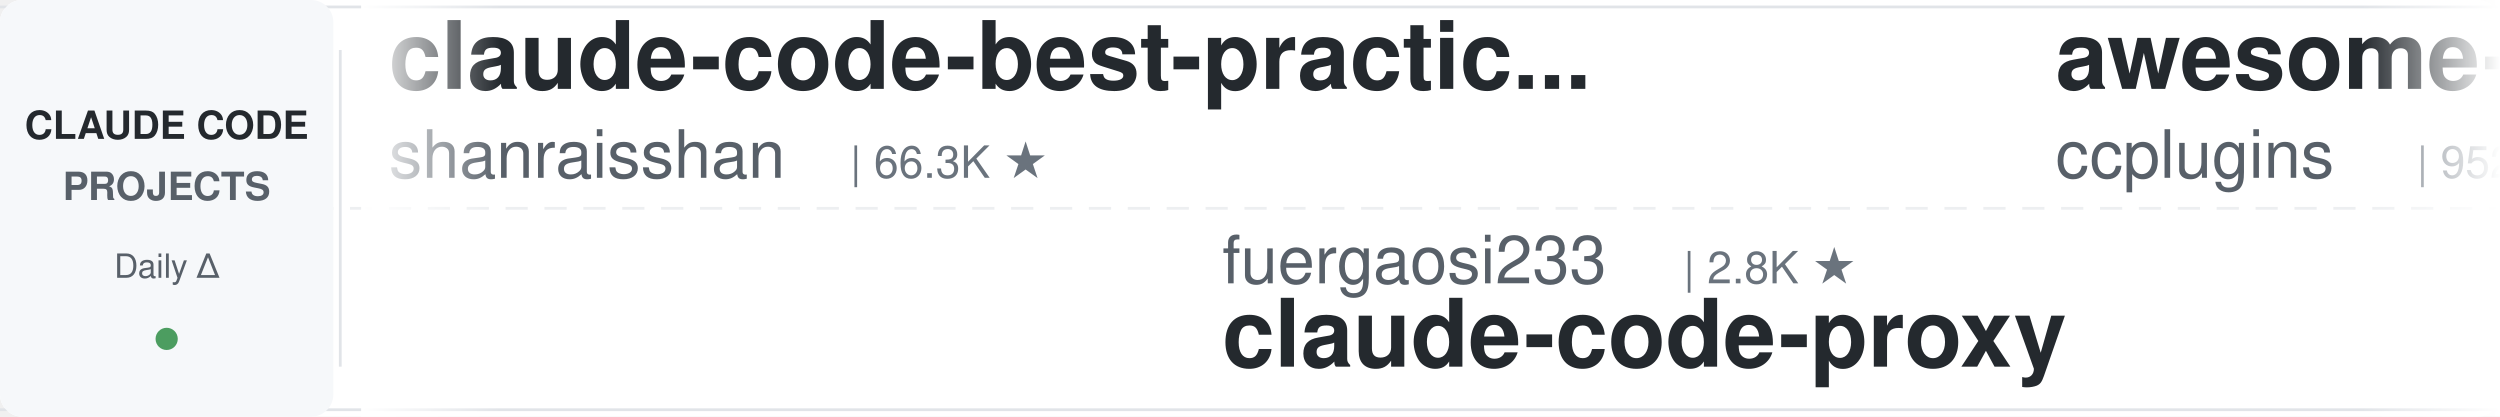
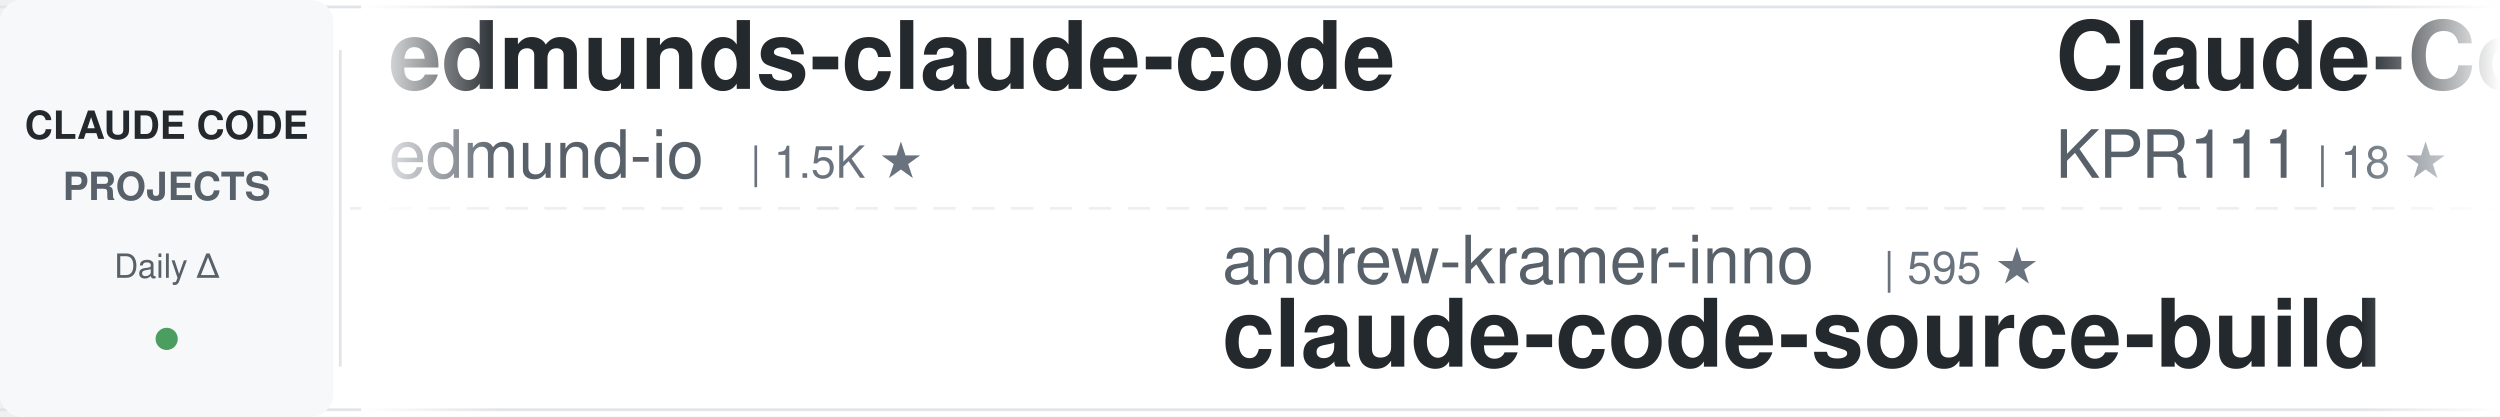
<svg xmlns="http://www.w3.org/2000/svg" width="900" height="150">
  <defs>
    <linearGradient id="awesomeLeftFade" x1="0%" y1="0%" x2="100%" y2="0%">
      <stop offset="0%" style="stop-color:#ffffff;stop-opacity:1" />
      <stop offset="100%" style="stop-color:#ffffff;stop-opacity:0" />
    </linearGradient>
    <linearGradient id="awesomeRightFade" x1="0%" y1="0%" x2="100%" y2="0%">
      <stop offset="0%" style="stop-color:#ffffff;stop-opacity:0" />
      <stop offset="100%" style="stop-color:#ffffff;stop-opacity:1" />
    </linearGradient>
  </defs>
  <rect width="900" height="150" fill="#ffffff" rx="8" />
  <rect x="0" y="2" width="900" height="1" fill="#e1e4e8" />
  <rect x="0" y="147" width="900" height="1" fill="#e1e4e8" />
  <line x1="0" y1="75" x2="900" y2="75" stroke="#e1e4e8" stroke-width="1" stroke-dasharray="8 6" opacity="0.6" />
  <rect x="0" y="0" width="120" height="150" fill="#f6f8fa" rx="8" />
  <text x="60" y="50" font-family="-apple-system, BlinkMacSystemFont, 'Segoe UI', Helvetica, Arial, sans-serif" font-size="14" font-weight="600" fill="#24292e" text-anchor="middle">CLAUDE CODE</text>
  <text x="60" y="72" font-family="-apple-system, BlinkMacSystemFont, 'Segoe UI', Helvetica, Arial, sans-serif" font-size="14" font-weight="600" fill="#586069" text-anchor="middle">PROJECTS</text>
  <text x="60" y="100" font-family="-apple-system, BlinkMacSystemFont, 'Segoe UI', Helvetica, Arial, sans-serif" font-size="12" font-weight="500" fill="#586069" text-anchor="middle">Daily Δ</text>
  <circle cx="60" cy="122" r="4" fill="#22863a" opacity="0.8" />
  <rect x="122" y="18" width="1" height="114" fill="#e1e4e8" />
  <clipPath id="awesomeTickerClip">
    <rect x="130" y="0" width="770" height="150" />
  </clipPath>
  <g clip-path="url(#awesomeTickerClip)">
    <g id="awesomeTickerItems">
      <animateTransform attributeName="transform" attributeType="XML" type="translate" from="0 0" to="-3000 0" dur="54s" repeatCount="indefinite" />
      <g transform="translate(0, 0)">
-         <text x="140" y="32" font-family="-apple-system, BlinkMacSystemFont, 'Segoe UI', Helvetica, Arial, sans-serif" font-size="34" font-weight="600" fill="#24292e">claude-code-best-practic...</text>
-         <text x="140" y="64" font-family="-apple-system, BlinkMacSystemFont, 'Segoe UI', Helvetica, Arial, sans-serif" font-size="24" font-weight="400" fill="#586069">shanraisshan</text>
-         <text x="306" y="64" font-family="-apple-system, BlinkMacSystemFont, 'Segoe UI', Helvetica, Arial, sans-serif" font-size="16" font-weight="500" fill="#6a737d">| 66.3K ★</text>
+         <text x="140" y="32" font-family="-apple-system, BlinkMacSystemFont, 'Segoe UI', Helvetica, Arial, sans-serif" font-size="34" font-weight="600" fill="#24292e">edmunds-claude-code</text>
+         <text x="140" y="64" font-family="-apple-system, BlinkMacSystemFont, 'Segoe UI', Helvetica, Arial, sans-serif" font-size="24" font-weight="400" fill="#586069">edmund-io</text>
+         <text x="270" y="64" font-family="-apple-system, BlinkMacSystemFont, 'Segoe UI', Helvetica, Arial, sans-serif" font-size="16" font-weight="500" fill="#6a737d">| 1.5K ★</text>
      </g>
      <g transform="translate(300, 0)">
-         <text x="140" y="102" font-family="-apple-system, BlinkMacSystemFont, 'Segoe UI', Helvetica, Arial, sans-serif" font-size="24" font-weight="400" fill="#586069">fuergaosi233</text>
-         <text x="306" y="102" font-family="-apple-system, BlinkMacSystemFont, 'Segoe UI', Helvetica, Arial, sans-serif" font-size="16" font-weight="500" fill="#6a737d">| 2.8K ★</text>
-         <text x="140" y="132" font-family="-apple-system, BlinkMacSystemFont, 'Segoe UI', Helvetica, Arial, sans-serif" font-size="34" font-weight="600" fill="#24292e">claude-code-proxy</text>
-       </g>
-       <g transform="translate(600, 0)">
-         <text x="140" y="32" font-family="-apple-system, BlinkMacSystemFont, 'Segoe UI', Helvetica, Arial, sans-serif" font-size="34" font-weight="600" fill="#24292e">awesome-claude-code-plug...</text>
-         <text x="140" y="64" font-family="-apple-system, BlinkMacSystemFont, 'Segoe UI', Helvetica, Arial, sans-serif" font-size="24" font-weight="400" fill="#586069">ccplugins</text>
-         <text x="270" y="64" font-family="-apple-system, BlinkMacSystemFont, 'Segoe UI', Helvetica, Arial, sans-serif" font-size="16" font-weight="500" fill="#6a737d">| 952 ★</text>
-       </g>
-       <g transform="translate(900, 0)">
-         <text x="140" y="102" font-family="-apple-system, BlinkMacSystemFont, 'Segoe UI', Helvetica, Arial, sans-serif" font-size="24" font-weight="400" fill="#586069">chauncygu</text>
-         <text x="270" y="102" font-family="-apple-system, BlinkMacSystemFont, 'Segoe UI', Helvetica, Arial, sans-serif" font-size="16" font-weight="500" fill="#6a737d">| 2.8K ★</text>
-         <text x="140" y="132" font-family="-apple-system, BlinkMacSystemFont, 'Segoe UI', Helvetica, Arial, sans-serif" font-size="34" font-weight="600" fill="#24292e">collection-claude-code-s...</text>
-       </g>
-       <g transform="translate(1200, 0)">
-         <text x="140" y="32" font-family="-apple-system, BlinkMacSystemFont, 'Segoe UI', Helvetica, Arial, sans-serif" font-size="34" font-weight="600" fill="#24292e">claude-code-rev</text>
-         <text x="140" y="64" font-family="-apple-system, BlinkMacSystemFont, 'Segoe UI', Helvetica, Arial, sans-serif" font-size="24" font-weight="400" fill="#586069">oboard</text>
-         <text x="234" y="64" font-family="-apple-system, BlinkMacSystemFont, 'Segoe UI', Helvetica, Arial, sans-serif" font-size="16" font-weight="500" fill="#6a737d">| 3.3K ★</text>
-       </g>
-       <g transform="translate(1500, 0)">
-         <text x="140" y="102" font-family="-apple-system, BlinkMacSystemFont, 'Segoe UI', Helvetica, Arial, sans-serif" font-size="24" font-weight="400" fill="#586069">asgeirtj</text>
-         <text x="258" y="102" font-family="-apple-system, BlinkMacSystemFont, 'Segoe UI', Helvetica, Arial, sans-serif" font-size="16" font-weight="500" fill="#6a737d">| 68.2K ★</text>
-         <text x="344" y="102" font-family="-apple-system, BlinkMacSystemFont, 'Segoe UI', Helvetica, Arial, sans-serif" font-size="16" font-weight="500" fill="#22863a"> +3</text>
-         <text x="140" y="132" font-family="-apple-system, BlinkMacSystemFont, 'Segoe UI', Helvetica, Arial, sans-serif" font-size="34" font-weight="600" fill="#24292e">system_prompts_leaks</text>
-       </g>
-       <g transform="translate(1800, 0)">
-         <text x="140" y="32" font-family="-apple-system, BlinkMacSystemFont, 'Segoe UI', Helvetica, Arial, sans-serif" font-size="34" font-weight="600" fill="#24292e">claude-code-source</text>
-         <text x="140" y="64" font-family="-apple-system, BlinkMacSystemFont, 'Segoe UI', Helvetica, Arial, sans-serif" font-size="24" font-weight="400" fill="#586069">hangsman</text>
-         <text x="258" y="64" font-family="-apple-system, BlinkMacSystemFont, 'Segoe UI', Helvetica, Arial, sans-serif" font-size="16" font-weight="500" fill="#6a737d">| 794 ★</text>
-         <text x="326" y="64" font-family="-apple-system, BlinkMacSystemFont, 'Segoe UI', Helvetica, Arial, sans-serif" font-size="16" font-weight="500" fill="#cb2431"> -1</text>
-       </g>
-       <g transform="translate(2100, 0)">
        <text x="140" y="102" font-family="-apple-system, BlinkMacSystemFont, 'Segoe UI', Helvetica, Arial, sans-serif" font-size="24" font-weight="400" fill="#586069">andrew-kramer-inno</text>
        <text x="378" y="102" font-family="-apple-system, BlinkMacSystemFont, 'Segoe UI', Helvetica, Arial, sans-serif" font-size="16" font-weight="500" fill="#6a737d">| 595 ★</text>
        <text x="140" y="132" font-family="-apple-system, BlinkMacSystemFont, 'Segoe UI', Helvetica, Arial, sans-serif" font-size="34" font-weight="600" fill="#24292e">claude-code-source-build</text>
      </g>
+       <g transform="translate(600, 0)">
+         <text x="140" y="32" font-family="-apple-system, BlinkMacSystemFont, 'Segoe UI', Helvetica, Arial, sans-serif" font-size="34" font-weight="600" fill="#24292e">Claude-Code</text>
+         <text x="140" y="64" font-family="-apple-system, BlinkMacSystemFont, 'Segoe UI', Helvetica, Arial, sans-serif" font-size="24" font-weight="400" fill="#586069">KPR111</text>
+         <text x="234" y="64" font-family="-apple-system, BlinkMacSystemFont, 'Segoe UI', Helvetica, Arial, sans-serif" font-size="16" font-weight="500" fill="#6a737d">| 18 ★</text>
+       </g>
+       <g transform="translate(900, 0)">
+         <text x="140" y="102" font-family="-apple-system, BlinkMacSystemFont, 'Segoe UI', Helvetica, Arial, sans-serif" font-size="24" font-weight="400" fill="#586069">frankbria</text>
+         <text x="270" y="102" font-family="-apple-system, BlinkMacSystemFont, 'Segoe UI', Helvetica, Arial, sans-serif" font-size="16" font-weight="500" fill="#6a737d">| 9.6K ★</text>
+         <text x="347" y="102" font-family="-apple-system, BlinkMacSystemFont, 'Segoe UI', Helvetica, Arial, sans-serif" font-size="16" font-weight="500" fill="#cb2431"> -1</text>
+         <text x="140" y="132" font-family="-apple-system, BlinkMacSystemFont, 'Segoe UI', Helvetica, Arial, sans-serif" font-size="34" font-weight="600" fill="#24292e">ralph-claude-code</text>
+       </g>
+       <g transform="translate(1200, 0)">
+         <text x="140" y="32" font-family="-apple-system, BlinkMacSystemFont, 'Segoe UI', Helvetica, Arial, sans-serif" font-size="34" font-weight="600" fill="#24292e">claude-code-rust</text>
+         <text x="140" y="64" font-family="-apple-system, BlinkMacSystemFont, 'Segoe UI', Helvetica, Arial, sans-serif" font-size="24" font-weight="400" fill="#586069">lorryjovens-hub</text>
+         <text x="342" y="64" font-family="-apple-system, BlinkMacSystemFont, 'Segoe UI', Helvetica, Arial, sans-serif" font-size="16" font-weight="500" fill="#6a737d">| 1.7K ★</text>
+         <text x="419" y="64" font-family="-apple-system, BlinkMacSystemFont, 'Segoe UI', Helvetica, Arial, sans-serif" font-size="16" font-weight="500" fill="#cb2431"> -1</text>
+       </g>
+       <g transform="translate(1500, 0)">
+         <text x="140" y="102" font-family="-apple-system, BlinkMacSystemFont, 'Segoe UI', Helvetica, Arial, sans-serif" font-size="24" font-weight="400" fill="#586069">Windy3f3f3f3f</text>
+         <text x="318" y="102" font-family="-apple-system, BlinkMacSystemFont, 'Segoe UI', Helvetica, Arial, sans-serif" font-size="16" font-weight="500" fill="#6a737d">| 3.7K ★</text>
+         <text x="140" y="132" font-family="-apple-system, BlinkMacSystemFont, 'Segoe UI', Helvetica, Arial, sans-serif" font-size="34" font-weight="600" fill="#24292e">how-claude-code-works</text>
+       </g>
+       <g transform="translate(1800, 0)">
+         <text x="140" y="32" font-family="-apple-system, BlinkMacSystemFont, 'Segoe UI', Helvetica, Arial, sans-serif" font-size="34" font-weight="600" fill="#24292e">learn-claude-code</text>
+         <text x="140" y="64" font-family="-apple-system, BlinkMacSystemFont, 'Segoe UI', Helvetica, Arial, sans-serif" font-size="24" font-weight="400" fill="#586069">shareAI-lab</text>
+         <text x="294" y="64" font-family="-apple-system, BlinkMacSystemFont, 'Segoe UI', Helvetica, Arial, sans-serif" font-size="16" font-weight="500" fill="#6a737d">| 77.6K ★</text>
+         <text x="380" y="64" font-family="-apple-system, BlinkMacSystemFont, 'Segoe UI', Helvetica, Arial, sans-serif" font-size="16" font-weight="500" fill="#22863a"> +5</text>
+       </g>
+       <g transform="translate(2100, 0)">
+         <text x="140" y="102" font-family="-apple-system, BlinkMacSystemFont, 'Segoe UI', Helvetica, Arial, sans-serif" font-size="24" font-weight="400" fill="#586069">ykdojo</text>
+         <text x="234" y="102" font-family="-apple-system, BlinkMacSystemFont, 'Segoe UI', Helvetica, Arial, sans-serif" font-size="16" font-weight="500" fill="#6a737d">| 10.1K ★</text>
+         <text x="140" y="132" font-family="-apple-system, BlinkMacSystemFont, 'Segoe UI', Helvetica, Arial, sans-serif" font-size="34" font-weight="600" fill="#24292e">claude-code-tips</text>
+       </g>
      <g transform="translate(2400, 0)">
-         <text x="140" y="32" font-family="-apple-system, BlinkMacSystemFont, 'Segoe UI', Helvetica, Arial, sans-serif" font-size="34" font-weight="600" fill="#24292e">sc-claude-code-files</text>
-         <text x="140" y="64" font-family="-apple-system, BlinkMacSystemFont, 'Segoe UI', Helvetica, Arial, sans-serif" font-size="24" font-weight="400" fill="#586069">https-deeplearning-ai</text>
-         <text x="414" y="64" font-family="-apple-system, BlinkMacSystemFont, 'Segoe UI', Helvetica, Arial, sans-serif" font-size="16" font-weight="500" fill="#6a737d">| 554 ★</text>
+         <text x="140" y="32" font-family="-apple-system, BlinkMacSystemFont, 'Segoe UI', Helvetica, Arial, sans-serif" font-size="34" font-weight="600" fill="#24292e">claude_codex_bridge</text>
+         <text x="140" y="64" font-family="-apple-system, BlinkMacSystemFont, 'Segoe UI', Helvetica, Arial, sans-serif" font-size="24" font-weight="400" fill="#586069">SeemSeam</text>
+         <text x="258" y="64" font-family="-apple-system, BlinkMacSystemFont, 'Segoe UI', Helvetica, Arial, sans-serif" font-size="16" font-weight="500" fill="#6a737d">| 3.5K ★</text>
+         <text x="335" y="64" font-family="-apple-system, BlinkMacSystemFont, 'Segoe UI', Helvetica, Arial, sans-serif" font-size="16" font-weight="500" fill="#cb2431"> -1</text>
      </g>
      <g transform="translate(2700, 0)">
-         <text x="140" y="102" font-family="-apple-system, BlinkMacSystemFont, 'Segoe UI', Helvetica, Arial, sans-serif" font-size="24" font-weight="400" fill="#586069">WorldFlowAI</text>
-         <text x="294" y="102" font-family="-apple-system, BlinkMacSystemFont, 'Segoe UI', Helvetica, Arial, sans-serif" font-size="16" font-weight="500" fill="#6a737d">| 3.5K ★</text>
-         <text x="371" y="102" font-family="-apple-system, BlinkMacSystemFont, 'Segoe UI', Helvetica, Arial, sans-serif" font-size="16" font-weight="500" fill="#22863a"> +5</text>
-         <text x="140" y="132" font-family="-apple-system, BlinkMacSystemFont, 'Segoe UI', Helvetica, Arial, sans-serif" font-size="34" font-weight="600" fill="#24292e">everything-claude-code</text>
+         <text x="140" y="102" font-family="-apple-system, BlinkMacSystemFont, 'Segoe UI', Helvetica, Arial, sans-serif" font-size="24" font-weight="400" fill="#586069">https-deeplearning-ai</text>
+         <text x="414" y="102" font-family="-apple-system, BlinkMacSystemFont, 'Segoe UI', Helvetica, Arial, sans-serif" font-size="16" font-weight="500" fill="#6a737d">| 554 ★</text>
+         <text x="140" y="132" font-family="-apple-system, BlinkMacSystemFont, 'Segoe UI', Helvetica, Arial, sans-serif" font-size="34" font-weight="600" fill="#24292e">sc-claude-code-files</text>
      </g>
      <g transform="translate(3000, 0)">
-         <text x="140" y="32" font-family="-apple-system, BlinkMacSystemFont, 'Segoe UI', Helvetica, Arial, sans-serif" font-size="34" font-weight="600" fill="#24292e">claude-code-best-practic...</text>
-         <text x="140" y="64" font-family="-apple-system, BlinkMacSystemFont, 'Segoe UI', Helvetica, Arial, sans-serif" font-size="24" font-weight="400" fill="#586069">shanraisshan</text>
-         <text x="306" y="64" font-family="-apple-system, BlinkMacSystemFont, 'Segoe UI', Helvetica, Arial, sans-serif" font-size="16" font-weight="500" fill="#6a737d">| 66.3K ★</text>
+         <text x="140" y="32" font-family="-apple-system, BlinkMacSystemFont, 'Segoe UI', Helvetica, Arial, sans-serif" font-size="34" font-weight="600" fill="#24292e">edmunds-claude-code</text>
+         <text x="140" y="64" font-family="-apple-system, BlinkMacSystemFont, 'Segoe UI', Helvetica, Arial, sans-serif" font-size="24" font-weight="400" fill="#586069">edmund-io</text>
+         <text x="270" y="64" font-family="-apple-system, BlinkMacSystemFont, 'Segoe UI', Helvetica, Arial, sans-serif" font-size="16" font-weight="500" fill="#6a737d">| 1.5K ★</text>
      </g>
      <g transform="translate(3300, 0)">
-         <text x="140" y="102" font-family="-apple-system, BlinkMacSystemFont, 'Segoe UI', Helvetica, Arial, sans-serif" font-size="24" font-weight="400" fill="#586069">fuergaosi233</text>
-         <text x="306" y="102" font-family="-apple-system, BlinkMacSystemFont, 'Segoe UI', Helvetica, Arial, sans-serif" font-size="16" font-weight="500" fill="#6a737d">| 2.8K ★</text>
-         <text x="140" y="132" font-family="-apple-system, BlinkMacSystemFont, 'Segoe UI', Helvetica, Arial, sans-serif" font-size="34" font-weight="600" fill="#24292e">claude-code-proxy</text>
+         <text x="140" y="102" font-family="-apple-system, BlinkMacSystemFont, 'Segoe UI', Helvetica, Arial, sans-serif" font-size="24" font-weight="400" fill="#586069">andrew-kramer-inno</text>
+         <text x="378" y="102" font-family="-apple-system, BlinkMacSystemFont, 'Segoe UI', Helvetica, Arial, sans-serif" font-size="16" font-weight="500" fill="#6a737d">| 595 ★</text>
+         <text x="140" y="132" font-family="-apple-system, BlinkMacSystemFont, 'Segoe UI', Helvetica, Arial, sans-serif" font-size="34" font-weight="600" fill="#24292e">claude-code-source-build</text>
      </g>
      <g transform="translate(3600, 0)">
-         <text x="140" y="32" font-family="-apple-system, BlinkMacSystemFont, 'Segoe UI', Helvetica, Arial, sans-serif" font-size="34" font-weight="600" fill="#24292e">awesome-claude-code-plug...</text>
-         <text x="140" y="64" font-family="-apple-system, BlinkMacSystemFont, 'Segoe UI', Helvetica, Arial, sans-serif" font-size="24" font-weight="400" fill="#586069">ccplugins</text>
-         <text x="270" y="64" font-family="-apple-system, BlinkMacSystemFont, 'Segoe UI', Helvetica, Arial, sans-serif" font-size="16" font-weight="500" fill="#6a737d">| 952 ★</text>
+         <text x="140" y="32" font-family="-apple-system, BlinkMacSystemFont, 'Segoe UI', Helvetica, Arial, sans-serif" font-size="34" font-weight="600" fill="#24292e">Claude-Code</text>
+         <text x="140" y="64" font-family="-apple-system, BlinkMacSystemFont, 'Segoe UI', Helvetica, Arial, sans-serif" font-size="24" font-weight="400" fill="#586069">KPR111</text>
+         <text x="234" y="64" font-family="-apple-system, BlinkMacSystemFont, 'Segoe UI', Helvetica, Arial, sans-serif" font-size="16" font-weight="500" fill="#6a737d">| 18 ★</text>
      </g>
      <g transform="translate(3900, 0)">
-         <text x="140" y="102" font-family="-apple-system, BlinkMacSystemFont, 'Segoe UI', Helvetica, Arial, sans-serif" font-size="24" font-weight="400" fill="#586069">chauncygu</text>
-         <text x="270" y="102" font-family="-apple-system, BlinkMacSystemFont, 'Segoe UI', Helvetica, Arial, sans-serif" font-size="16" font-weight="500" fill="#6a737d">| 2.8K ★</text>
-         <text x="140" y="132" font-family="-apple-system, BlinkMacSystemFont, 'Segoe UI', Helvetica, Arial, sans-serif" font-size="34" font-weight="600" fill="#24292e">collection-claude-code-s...</text>
+         <text x="140" y="102" font-family="-apple-system, BlinkMacSystemFont, 'Segoe UI', Helvetica, Arial, sans-serif" font-size="24" font-weight="400" fill="#586069">frankbria</text>
+         <text x="270" y="102" font-family="-apple-system, BlinkMacSystemFont, 'Segoe UI', Helvetica, Arial, sans-serif" font-size="16" font-weight="500" fill="#6a737d">| 9.6K ★</text>
+         <text x="347" y="102" font-family="-apple-system, BlinkMacSystemFont, 'Segoe UI', Helvetica, Arial, sans-serif" font-size="16" font-weight="500" fill="#cb2431"> -1</text>
+         <text x="140" y="132" font-family="-apple-system, BlinkMacSystemFont, 'Segoe UI', Helvetica, Arial, sans-serif" font-size="34" font-weight="600" fill="#24292e">ralph-claude-code</text>
      </g>
    </g>
  </g>
  <rect x="130" y="0" width="50" height="150" fill="url(#awesomeLeftFade)" />
  <rect x="850" y="0" width="50" height="150" fill="url(#awesomeRightFade)" />
</svg>
